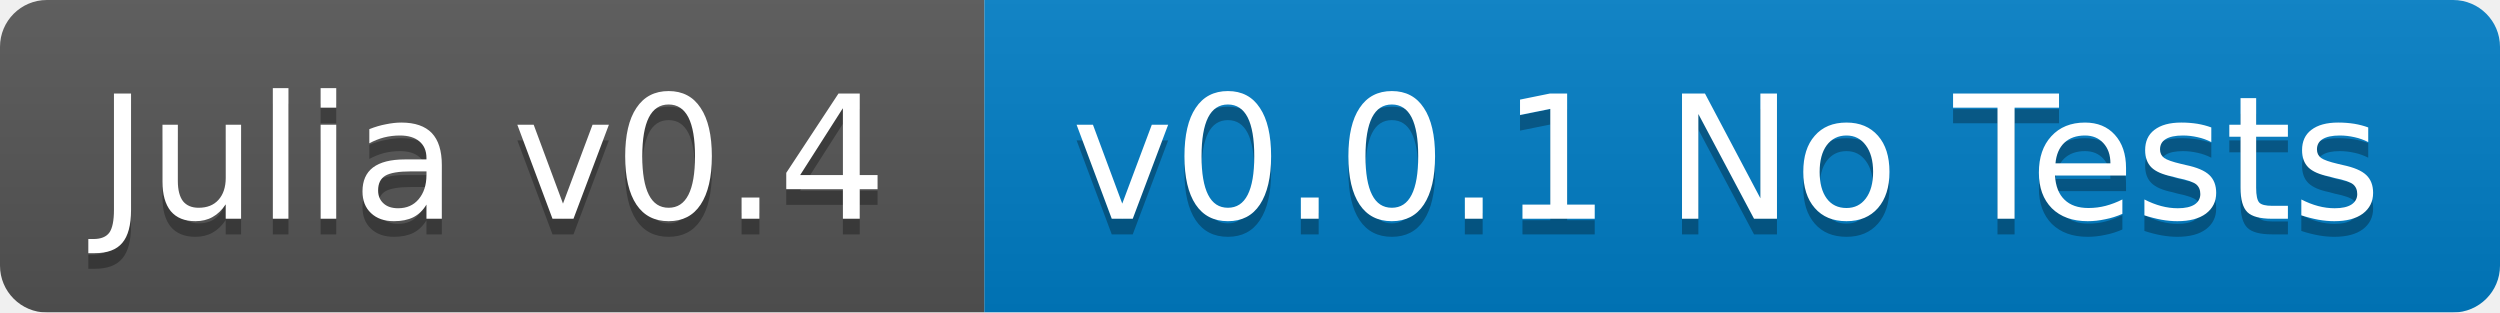
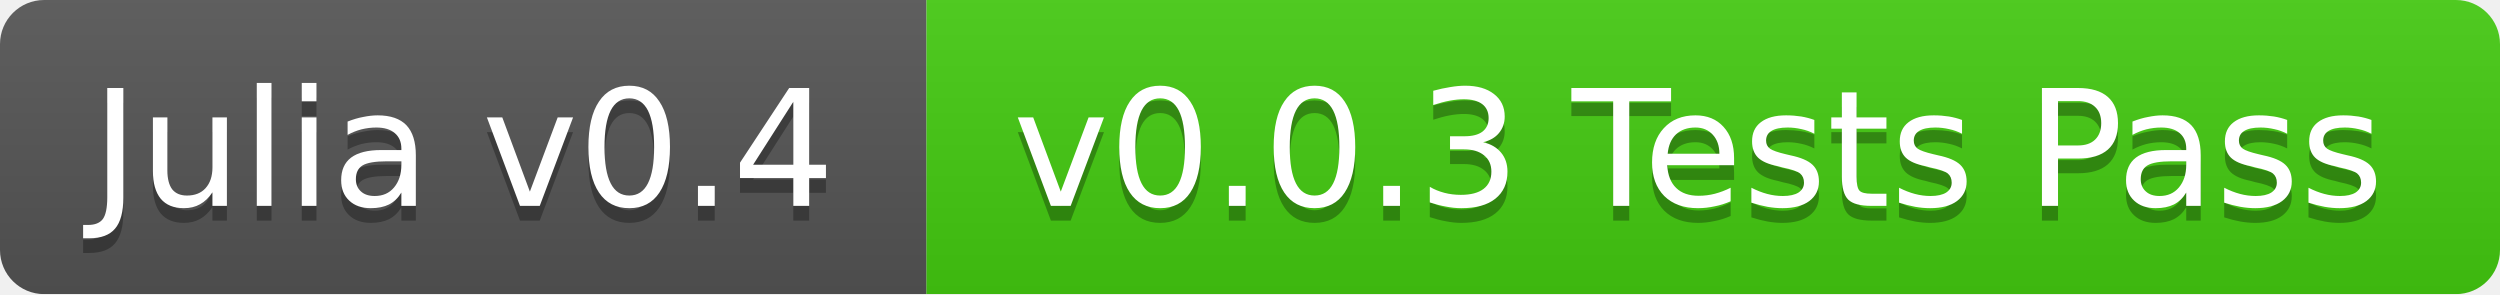
- <svg xmlns="http://www.w3.org/2000/svg" width="160" height="20">
+ <svg xmlns="http://www.w3.org/2000/svg" width="170" height="20">
  <linearGradient id="b" x2="0" y2="100%">
    <stop offset="0" stop-color="#bbb" stop-opacity=".1" />
    <stop offset="1" stop-opacity=".1" />
  </linearGradient>
  <mask id="a">
-     <rect width="160" height="20" rx="3" fill="#fff" />
+     <rect width="170" height="20" rx="3" fill="#fff" />
  </mask>
  <g mask="url(#a)">
    <path fill="#555" d="M0 0h63v20H0z" />
-     <path fill="#007ec6" d="M63 0h97v20H63z" />
-     <path fill="url(#b)" d="M0 0h160v20H0z" />
+     <path fill="#4c1" d="M63 0h107v20H63z" />
+     <path fill="url(#b)" d="M0 0h170v20H0z" />
  </g>
  <g fill="#fff" text-anchor="middle" font-family="DejaVu Sans,Verdana,Geneva,sans-serif" font-size="11">
    <text x="31.5" y="15" fill="#010101" fill-opacity=".3">Julia v0.4</text>
    <text x="31.5" y="14">Julia v0.4</text>
-     <text x="110.5" y="15" fill="#010101" fill-opacity=".3">v0.0.1 No Tests</text>
-     <text x="110.5" y="14">v0.0.1 No Tests</text>
+     <text x="115.5" y="15" fill="#010101" fill-opacity=".3">v0.0.3 Tests Pass</text>
+     <text x="115.5" y="14">v0.0.3 Tests Pass</text>
  </g>
</svg>
